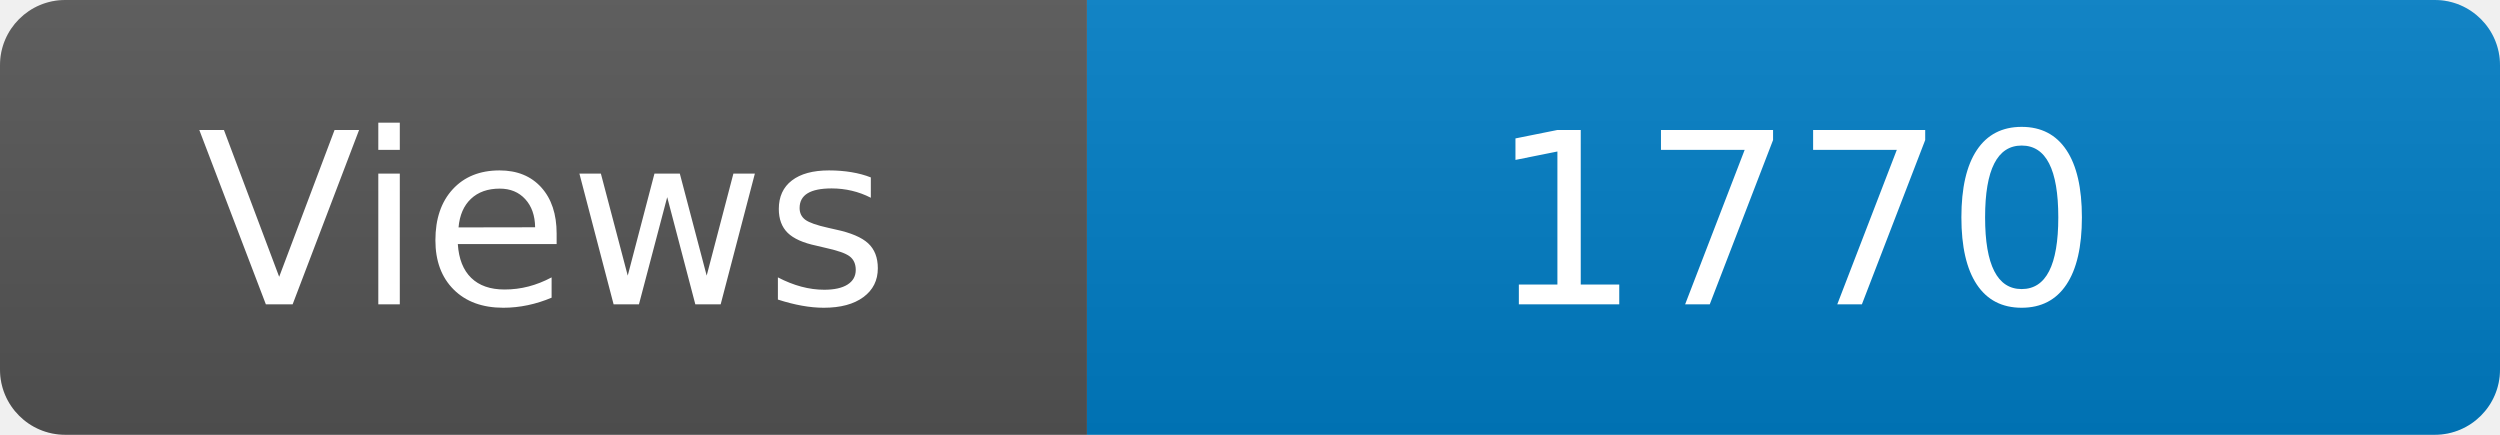
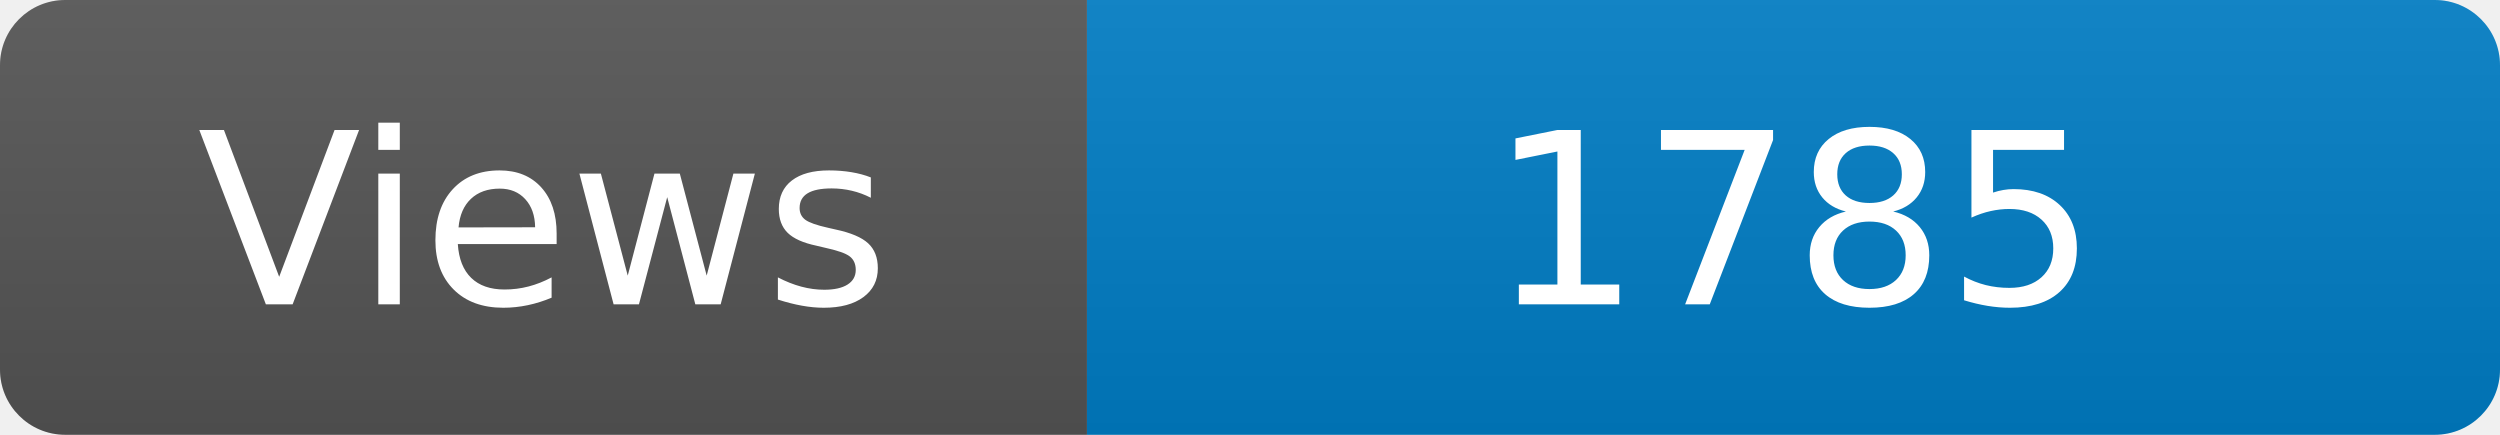
<svg xmlns="http://www.w3.org/2000/svg" width="115" height="20" role="img" aria-label="Maintained?: yes">
  <linearGradient id="s" x2="0" y2="100%">
    <stop offset="0" stop-color="#bbb" stop-opacity=".1" />
    <stop offset="1" stop-opacity=".1" />
  </linearGradient>
  <clipPath id="r">
    <rect width="115" height="20" rx="3" fill="#fff" />
  </clipPath>
  <g clip-path="url(#r)">
    <rect width="50" height="20" fill="#555" />
    <rect x="50" width="160" height="20" fill="#007ec6" />
    <rect width="115" height="20" fill="url(#s)" />
  </g>
  <g fill="#fff" text-anchor="middle" font-family="Verdana,Geneva,DejaVu Sans,sans-serif" font-size="110">
    <text x="250" y="140" transform="scale(.1)" fill="#fff">Views</text>
-     <text x="825" y="140" transform="scale(.1)" fill="#fff">1770</text>
+     <text x="825" y="140" transform="scale(.1)" fill="#fff">1785</text>
  </g>
</svg>
